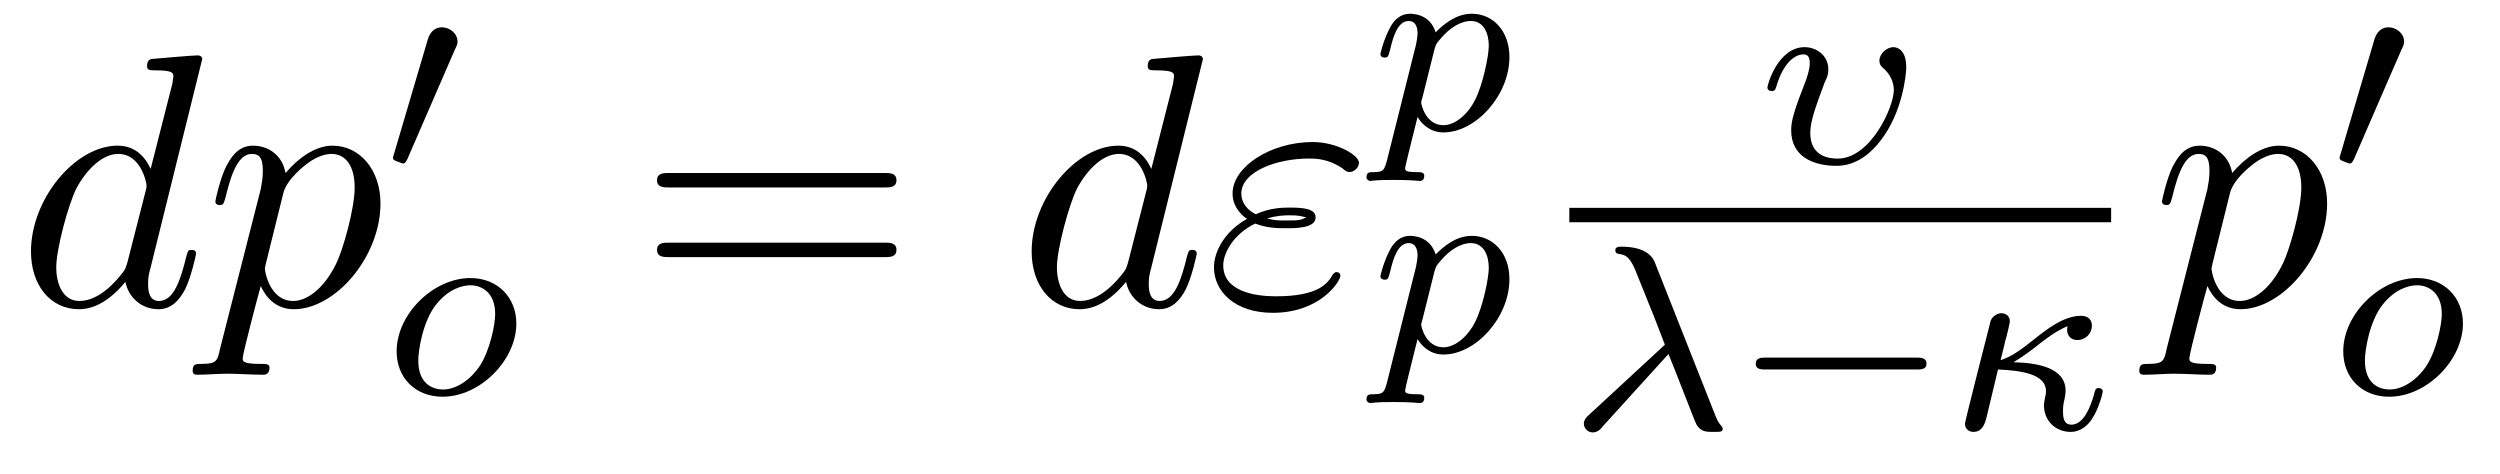
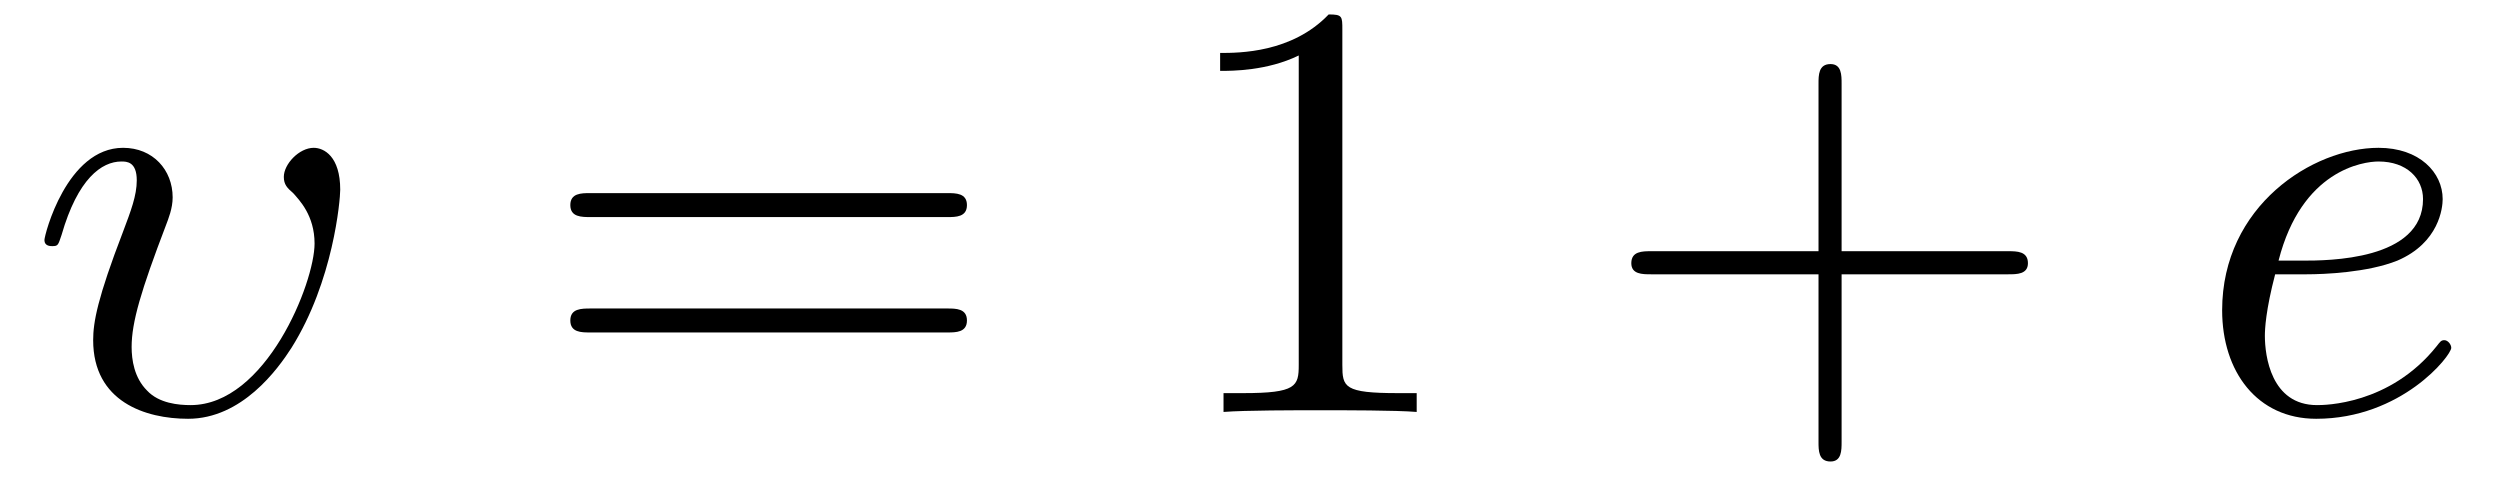
- <svg xmlns="http://www.w3.org/2000/svg" xmlns:xlink="http://www.w3.org/1999/xlink" viewBox="0 0 75.706 14.331" version="1.2">
+ <svg xmlns="http://www.w3.org/2000/svg" xmlns:xlink="http://www.w3.org/1999/xlink" viewBox="0 0 45.698 8.939" version="1.2">
  <defs>
    <g>
      <symbol overflow="visible" id="glyph0-0">
        <path style="stroke:none;" d="" />
      </symbol>
      <symbol overflow="visible" id="glyph0-1">
-         <path style="stroke:none;" d="M 5.625 -7.453 C 5.625 -7.453 5.625 -7.562 5.484 -7.562 C 5.328 -7.562 4.281 -7.469 4.094 -7.453 C 4.016 -7.438 3.953 -7.391 3.953 -7.234 C 3.953 -7.109 4.047 -7.109 4.203 -7.109 C 4.734 -7.109 4.75 -7.031 4.75 -6.922 L 4.719 -6.703 L 4.062 -4.125 C 3.875 -4.531 3.562 -4.828 3.062 -4.828 C 1.781 -4.828 0.438 -3.219 0.438 -1.625 C 0.438 -0.594 1.031 0.125 1.891 0.125 C 2.109 0.125 2.656 0.078 3.297 -0.703 C 3.391 -0.234 3.781 0.125 4.297 0.125 C 4.672 0.125 4.922 -0.125 5.109 -0.484 C 5.297 -0.875 5.438 -1.531 5.438 -1.562 C 5.438 -1.672 5.328 -1.672 5.297 -1.672 C 5.188 -1.672 5.188 -1.625 5.141 -1.469 C 4.969 -0.766 4.766 -0.125 4.312 -0.125 C 4.031 -0.125 3.984 -0.406 3.984 -0.625 C 3.984 -0.891 4.016 -0.953 4.062 -1.141 Z M 3.359 -1.297 C 3.297 -1.094 3.297 -1.078 3.141 -0.891 C 2.656 -0.297 2.219 -0.125 1.906 -0.125 C 1.359 -0.125 1.203 -0.719 1.203 -1.141 C 1.203 -1.688 1.562 -3.031 1.812 -3.531 C 2.156 -4.172 2.641 -4.578 3.078 -4.578 C 3.781 -4.578 3.938 -3.688 3.938 -3.625 C 3.938 -3.562 3.922 -3.484 3.906 -3.438 Z M 3.359 -1.297 " />
+         <path style="stroke:none;" d="M 5.719 -4.062 C 5.719 -4.672 5.422 -4.828 5.234 -4.828 C 4.969 -4.828 4.688 -4.531 4.688 -4.297 C 4.688 -4.156 4.75 -4.094 4.859 -4 C 4.969 -3.875 5.25 -3.594 5.25 -3.078 C 5.25 -2.359 4.359 -0.125 2.984 -0.125 C 2.766 -0.125 2.406 -0.156 2.188 -0.391 C 1.953 -0.625 1.906 -0.953 1.906 -1.188 C 1.906 -1.641 2.078 -2.219 2.531 -3.406 C 2.578 -3.531 2.656 -3.719 2.656 -3.922 C 2.656 -4.422 2.297 -4.828 1.75 -4.828 C 0.719 -4.828 0.312 -3.234 0.312 -3.141 C 0.312 -3.031 0.422 -3.031 0.453 -3.031 C 0.562 -3.031 0.562 -3.047 0.625 -3.234 C 0.922 -4.266 1.359 -4.578 1.719 -4.578 C 1.812 -4.578 2 -4.578 2 -4.234 C 2 -3.953 1.891 -3.672 1.75 -3.297 C 1.281 -2.078 1.203 -1.641 1.203 -1.312 C 1.203 -0.188 2.156 0.125 2.938 0.125 C 3.922 0.125 4.578 -0.781 4.828 -1.172 C 5.594 -2.391 5.719 -3.875 5.719 -4.062 Z M 5.719 -4.062 " />
      </symbol>
      <symbol overflow="visible" id="glyph0-2">
-         <path style="stroke:none;" d="M 0.484 1.328 C 0.406 1.703 0.375 1.781 -0.094 1.781 C -0.234 1.781 -0.344 1.781 -0.344 1.984 C -0.344 2.078 -0.297 2.109 -0.203 2.109 C 0.094 2.109 0.406 2.078 0.703 2.078 C 1.062 2.078 1.438 2.109 1.781 2.109 C 1.844 2.109 1.984 2.109 1.984 1.891 C 1.984 1.781 1.875 1.781 1.719 1.781 C 1.172 1.781 1.172 1.703 1.172 1.609 C 1.172 1.469 1.641 -0.312 1.719 -0.578 C 1.859 -0.266 2.156 0.125 2.719 0.125 C 3.984 0.125 5.344 -1.469 5.344 -3.078 C 5.344 -4.094 4.719 -4.828 3.891 -4.828 C 3.344 -4.828 2.828 -4.422 2.469 -4 C 2.359 -4.594 1.891 -4.828 1.484 -4.828 C 0.984 -4.828 0.781 -4.391 0.672 -4.203 C 0.484 -3.828 0.344 -3.172 0.344 -3.141 C 0.344 -3.031 0.453 -3.031 0.469 -3.031 C 0.578 -3.031 0.594 -3.047 0.656 -3.281 C 0.844 -4.062 1.062 -4.578 1.453 -4.578 C 1.641 -4.578 1.781 -4.5 1.781 -4.078 C 1.781 -3.828 1.75 -3.703 1.719 -3.516 Z M 2.406 -3.406 C 2.484 -3.703 2.781 -4 2.984 -4.172 C 3.359 -4.5 3.672 -4.578 3.859 -4.578 C 4.297 -4.578 4.562 -4.203 4.562 -3.562 C 4.562 -2.906 4.203 -1.656 4 -1.25 C 3.625 -0.484 3.109 -0.125 2.703 -0.125 C 1.984 -0.125 1.844 -1.031 1.844 -1.094 C 1.844 -1.109 1.844 -1.141 1.875 -1.266 Z M 2.406 -3.406 " />
-       </symbol>
-       <symbol overflow="visible" id="glyph0-3">
-         <path style="stroke:none;" d="M 1.531 -2.469 C 1.891 -2.328 2.219 -2.328 2.469 -2.328 C 2.766 -2.328 3.359 -2.328 3.359 -2.656 C 3.359 -2.922 2.984 -2.953 2.562 -2.953 C 2.328 -2.953 1.953 -2.938 1.547 -2.75 C 1.297 -2.875 1.109 -3.094 1.109 -3.375 C 1.109 -4.047 2.188 -4.438 3.156 -4.438 C 3.344 -4.438 3.734 -4.438 4.172 -4.141 C 4.281 -4.047 4.312 -4.031 4.391 -4.031 C 4.531 -4.031 4.672 -4.172 4.672 -4.312 C 4.672 -4.531 4.016 -4.938 3.266 -4.938 C 2.016 -4.938 0.844 -4.203 0.844 -3.375 C 0.844 -2.906 1.234 -2.641 1.281 -2.609 C 0.625 -2.25 0.281 -1.641 0.281 -1.141 C 0.281 -0.422 0.906 0.234 2.062 0.234 C 3.5 0.234 4.109 -0.719 4.109 -0.891 C 4.109 -0.953 4.062 -1 3.984 -1 C 3.938 -1 3.906 -0.953 3.875 -0.922 C 3.734 -0.672 3.469 -0.266 2.156 -0.266 C 1.5 -0.266 0.562 -0.422 0.562 -1.203 C 0.562 -1.578 0.875 -2.156 1.531 -2.469 Z M 1.891 -2.625 C 2.156 -2.703 2.375 -2.719 2.562 -2.719 C 2.828 -2.719 2.875 -2.703 3.078 -2.656 C 2.906 -2.578 2.891 -2.562 2.469 -2.562 C 2.234 -2.562 2.109 -2.562 1.891 -2.625 Z M 1.891 -2.625 " />
+         <path style="stroke:none;" d="M 2.047 -2.516 C 2.359 -2.516 3.156 -2.547 3.703 -2.766 C 4.469 -3.094 4.531 -3.734 4.531 -3.891 C 4.531 -4.375 4.109 -4.828 3.359 -4.828 C 2.156 -4.828 0.5 -3.766 0.5 -1.859 C 0.5 -0.734 1.141 0.125 2.219 0.125 C 3.781 0.125 4.688 -1.031 4.688 -1.172 C 4.688 -1.234 4.625 -1.312 4.562 -1.312 C 4.5 -1.312 4.484 -1.281 4.422 -1.203 C 3.562 -0.125 2.359 -0.125 2.234 -0.125 C 1.391 -0.125 1.281 -1.031 1.281 -1.391 C 1.281 -1.516 1.297 -1.859 1.469 -2.516 Z M 1.531 -2.766 C 1.953 -4.422 3.078 -4.578 3.359 -4.578 C 3.875 -4.578 4.172 -4.266 4.172 -3.891 C 4.172 -2.766 2.422 -2.766 1.969 -2.766 Z M 1.531 -2.766 " />
      </symbol>
      <symbol overflow="visible" id="glyph1-0">
        <path style="stroke:none;" d="" />
      </symbol>
      <symbol overflow="visible" id="glyph1-1">
-         <path style="stroke:none;" d="M 2.109 -3.781 C 2.156 -3.875 2.188 -3.938 2.188 -4.016 C 2.188 -4.281 1.938 -4.453 1.719 -4.453 C 1.406 -4.453 1.312 -4.172 1.281 -4.062 L 0.266 -0.625 C 0.234 -0.531 0.234 -0.516 0.234 -0.5 C 0.234 -0.438 0.281 -0.422 0.359 -0.391 C 0.516 -0.328 0.531 -0.328 0.547 -0.328 C 0.562 -0.328 0.609 -0.328 0.672 -0.469 Z M 2.109 -3.781 " />
+         <path style="stroke:none;" d="M 7.5 -3.562 C 7.656 -3.562 7.859 -3.562 7.859 -3.781 C 7.859 -4 7.656 -4 7.5 -4 L 0.969 -4 C 0.812 -4 0.609 -4 0.609 -3.781 C 0.609 -3.562 0.812 -3.562 0.984 -3.562 Z M 7.5 -1.453 C 7.656 -1.453 7.859 -1.453 7.859 -1.672 C 7.859 -1.891 7.656 -1.891 7.5 -1.891 L 0.984 -1.891 C 0.812 -1.891 0.609 -1.891 0.609 -1.672 C 0.609 -1.453 0.812 -1.453 0.969 -1.453 Z M 7.5 -1.453 " />
      </symbol>
      <symbol overflow="visible" id="glyph1-2">
-         <path style="stroke:none;" d="M 5.562 -1.812 C 5.703 -1.812 5.875 -1.812 5.875 -1.984 C 5.875 -2.172 5.703 -2.172 5.562 -2.172 L 1 -2.172 C 0.875 -2.172 0.703 -2.172 0.703 -1.984 C 0.703 -1.812 0.875 -1.812 1 -1.812 Z M 5.562 -1.812 " />
+         <path style="stroke:none;" d="M 3.203 -6.984 C 3.203 -7.234 3.203 -7.266 2.953 -7.266 C 2.281 -6.562 1.312 -6.562 0.969 -6.562 L 0.969 -6.234 C 1.188 -6.234 1.828 -6.234 2.406 -6.516 L 2.406 -0.859 C 2.406 -0.469 2.359 -0.344 1.391 -0.344 L 1.031 -0.344 L 1.031 0 C 1.422 -0.031 2.359 -0.031 2.797 -0.031 C 3.234 -0.031 4.188 -0.031 4.562 0 L 4.562 -0.344 L 4.219 -0.344 C 3.234 -0.344 3.203 -0.453 3.203 -0.859 Z M 3.203 -6.984 " />
      </symbol>
-       <symbol overflow="visible" id="glyph2-0">
-         <path style="stroke:none;" d="" />
-       </symbol>
-       <symbol overflow="visible" id="glyph2-1">
-         <path style="stroke:none;" d="M 3.969 -2.141 C 3.969 -2.922 3.406 -3.516 2.578 -3.516 C 1.453 -3.516 0.344 -2.422 0.344 -1.297 C 0.344 -0.484 0.922 0.078 1.734 0.078 C 2.875 0.078 3.969 -1.031 3.969 -2.141 Z M 1.75 -0.141 C 1.469 -0.141 1 -0.281 1 -1.016 C 1 -1.344 1.141 -2.203 1.531 -2.703 C 1.922 -3.203 2.359 -3.297 2.578 -3.297 C 2.906 -3.297 3.328 -3.094 3.328 -2.422 C 3.328 -2.109 3.172 -1.344 2.875 -0.875 C 2.578 -0.422 2.141 -0.141 1.75 -0.141 Z M 1.75 -0.141 " />
-       </symbol>
-       <symbol overflow="visible" id="glyph2-2">
-         <path style="stroke:none;" d="M 0.422 0.969 C 0.344 1.219 0.328 1.281 0.016 1.281 C -0.094 1.281 -0.188 1.281 -0.188 1.438 C -0.188 1.5 -0.125 1.547 -0.078 1.547 C 0 1.547 0.031 1.516 0.625 1.516 C 1.188 1.516 1.359 1.547 1.422 1.547 C 1.453 1.547 1.562 1.547 1.562 1.391 C 1.562 1.281 1.453 1.281 1.359 1.281 C 0.984 1.281 0.984 1.234 0.984 1.156 C 0.984 1.109 1.125 0.547 1.359 -0.391 C 1.469 -0.203 1.719 0.078 2.141 0.078 C 3.125 0.078 4.141 -1.047 4.141 -2.203 C 4.141 -3 3.641 -3.516 3 -3.516 C 2.516 -3.516 2.141 -3.188 1.906 -2.953 C 1.734 -3.516 1.203 -3.516 1.125 -3.516 C 0.844 -3.516 0.641 -3.328 0.516 -3.078 C 0.328 -2.719 0.234 -2.312 0.234 -2.297 C 0.234 -2.219 0.297 -2.188 0.359 -2.188 C 0.469 -2.188 0.469 -2.219 0.531 -2.438 C 0.625 -2.844 0.766 -3.297 1.094 -3.297 C 1.297 -3.297 1.359 -3.109 1.359 -2.922 C 1.359 -2.844 1.328 -2.641 1.312 -2.578 Z M 1.875 -2.453 C 1.922 -2.594 1.922 -2.609 2.047 -2.75 C 2.344 -3.109 2.688 -3.297 2.969 -3.297 C 3.375 -3.297 3.516 -2.906 3.516 -2.547 C 3.516 -2.25 3.344 -1.391 3.109 -0.922 C 2.906 -0.5 2.516 -0.141 2.141 -0.141 C 1.609 -0.141 1.469 -0.766 1.469 -0.828 C 1.469 -0.844 1.484 -0.922 1.5 -0.953 Z M 1.875 -2.453 " />
-       </symbol>
-       <symbol overflow="visible" id="glyph2-3">
-         <path style="stroke:none;" d="M 4.438 -2.906 C 4.438 -3.516 4.078 -3.516 4.047 -3.516 C 3.844 -3.516 3.625 -3.312 3.625 -3.109 C 3.625 -2.984 3.688 -2.922 3.766 -2.859 C 3.938 -2.703 4.062 -2.469 4.062 -2.219 C 4.062 -1.703 3.359 -0.141 2.359 -0.141 C 2.078 -0.141 1.531 -0.219 1.531 -0.922 C 1.531 -1.297 1.734 -1.812 1.969 -2.453 C 2.047 -2.609 2.078 -2.688 2.078 -2.844 C 2.078 -3.266 1.719 -3.516 1.359 -3.516 C 0.562 -3.516 0.234 -2.391 0.234 -2.297 C 0.234 -2.219 0.297 -2.188 0.359 -2.188 C 0.469 -2.188 0.469 -2.234 0.5 -2.312 C 0.703 -3.016 1.047 -3.297 1.328 -3.297 C 1.453 -3.297 1.516 -3.219 1.516 -3.031 C 1.516 -2.859 1.453 -2.672 1.406 -2.531 C 1.047 -1.609 0.953 -1.297 0.953 -1 C 0.953 -0.188 1.641 0.078 2.328 0.078 C 2.953 0.078 3.406 -0.344 3.672 -0.703 C 4.312 -1.531 4.438 -2.656 4.438 -2.906 Z M 4.438 -2.906 " />
-       </symbol>
-       <symbol overflow="visible" id="glyph2-4">
-         <path style="stroke:none;" d="M 3 -2.281 C 3.297 -1.562 3.781 -0.266 3.859 -0.125 C 4 0.078 4.156 0.078 4.344 0.078 C 4.578 0.078 4.641 0.078 4.641 -0.016 C 4.641 -0.062 4.625 -0.078 4.594 -0.109 C 4.5 -0.219 4.469 -0.297 4.406 -0.453 L 2.609 -5 C 2.562 -5.141 2.406 -5.531 1.578 -5.531 C 1.5 -5.531 1.391 -5.531 1.391 -5.422 C 1.391 -5.328 1.469 -5.312 1.5 -5.312 C 1.672 -5.281 1.812 -5.266 2 -4.812 L 2.578 -3.375 L 2.891 -2.562 L 0.609 -0.453 C 0.516 -0.375 0.438 -0.281 0.438 -0.172 C 0.438 -0.016 0.578 0.094 0.703 0.094 C 0.828 0.094 0.938 0.016 1 -0.078 Z M 3 -2.281 " />
-       </symbol>
-       <symbol overflow="visible" id="glyph2-5">
-         <path style="stroke:none;" d="M 1.922 -2.031 C 2.188 -2.188 2.547 -2.453 2.734 -2.609 C 3.219 -2.984 3.422 -3.062 3.562 -3.125 C 3.547 -3.094 3.547 -3.031 3.547 -3 C 3.547 -2.844 3.656 -2.703 3.859 -2.703 C 4.094 -2.703 4.297 -2.891 4.297 -3.141 C 4.297 -3.297 4.203 -3.438 3.969 -3.438 C 3.453 -3.438 2.953 -3.047 2.578 -2.75 C 2.109 -2.375 1.859 -2.203 1.531 -2.094 C 1.625 -2.469 1.641 -2.531 1.672 -2.672 C 1.734 -2.875 1.812 -3.234 1.812 -3.266 C 1.812 -3.438 1.688 -3.516 1.547 -3.516 C 1.484 -3.516 1.312 -3.469 1.234 -3.297 C 1.219 -3.234 0.453 -0.25 0.453 -0.172 C 0.453 0.016 0.609 0.078 0.703 0.078 C 0.984 0.078 1.047 -0.172 1.094 -0.312 L 1.453 -1.812 C 2.125 -1.781 2.906 -1.688 2.906 -1.156 C 2.906 -1.078 2.891 -1 2.875 -0.953 C 2.859 -0.891 2.844 -0.75 2.844 -0.734 C 2.844 -0.25 3.203 0.078 3.656 0.078 C 3.969 0.078 4.188 -0.141 4.297 -0.312 C 4.5 -0.609 4.625 -1.094 4.625 -1.141 C 4.625 -1.219 4.562 -1.25 4.5 -1.25 C 4.406 -1.25 4.391 -1.188 4.359 -1.047 C 4.25 -0.672 4.047 -0.141 3.672 -0.141 C 3.469 -0.141 3.422 -0.312 3.422 -0.531 C 3.422 -0.641 3.422 -0.734 3.469 -0.922 C 3.484 -1.016 3.5 -1.078 3.5 -1.172 C 3.5 -1.875 2.625 -2.016 1.922 -2.031 Z M 1.922 -2.031 " />
-       </symbol>
-       <symbol overflow="visible" id="glyph3-0">
-         <path style="stroke:none;" d="" />
-       </symbol>
-       <symbol overflow="visible" id="glyph3-1">
-         <path style="stroke:none;" d="M 7.5 -3.562 C 7.656 -3.562 7.859 -3.562 7.859 -3.781 C 7.859 -4 7.656 -4 7.5 -4 L 0.969 -4 C 0.812 -4 0.609 -4 0.609 -3.781 C 0.609 -3.562 0.812 -3.562 0.984 -3.562 Z M 7.5 -1.453 C 7.656 -1.453 7.859 -1.453 7.859 -1.672 C 7.859 -1.891 7.656 -1.891 7.5 -1.891 L 0.984 -1.891 C 0.812 -1.891 0.609 -1.891 0.609 -1.672 C 0.609 -1.453 0.812 -1.453 0.969 -1.453 Z M 7.5 -1.453 " />
+       <symbol overflow="visible" id="glyph1-3">
+         <path style="stroke:none;" d="M 4.453 -2.516 L 7.5 -2.516 C 7.656 -2.516 7.859 -2.516 7.859 -2.719 C 7.859 -2.938 7.656 -2.938 7.5 -2.938 L 4.453 -2.938 L 4.453 -6 C 4.453 -6.156 4.453 -6.359 4.25 -6.359 C 4.031 -6.359 4.031 -6.156 4.031 -6 L 4.031 -2.938 L 0.969 -2.938 C 0.812 -2.938 0.609 -2.938 0.609 -2.719 C 0.609 -2.516 0.812 -2.516 0.969 -2.516 L 4.031 -2.516 L 4.031 0.547 C 4.031 0.703 4.031 0.906 4.25 0.906 C 4.453 0.906 4.453 0.703 4.453 0.547 Z M 4.453 -2.516 " />
      </symbol>
    </g>
+     <clipPath id="clip1">
+       <path d="M 29 1 L 38 1 L 38 8.938 L 29 8.938 Z M 29 1 " />
+     </clipPath>
  </defs>
  <g id="surface1">
    <g style="fill:rgb(0%,0%,0%);fill-opacity:1;">
-       <use xlink:href="#glyph0-1" x="0.5" y="9.239" />
-       <use xlink:href="#glyph0-2" x="6.178" y="9.239" />
+       <use xlink:href="#glyph0-1" x="0.5" y="7.53" />
    </g>
    <g style="fill:rgb(0%,0%,0%);fill-opacity:1;">
-       <use xlink:href="#glyph1-1" x="11.667" y="5.28" />
+       <use xlink:href="#glyph1-1" x="9.816" y="7.53" />
    </g>
    <g style="fill:rgb(0%,0%,0%);fill-opacity:1;">
-       <use xlink:href="#glyph2-1" x="11.667" y="11.936" />
+       <use xlink:href="#glyph1-2" x="21.334" y="7.53" />
+     </g>
+     <g clip-path="url(#clip1)" clip-rule="nonzero">
+       <g style="fill:rgb(0%,0%,0%);fill-opacity:1;">
+         <use xlink:href="#glyph1-3" x="29.21" y="7.53" />
+       </g>
    </g>
    <g style="fill:rgb(0%,0%,0%);fill-opacity:1;">
-       <use xlink:href="#glyph3-1" x="19.288" y="9.239" />
-     </g>
-     <g style="fill:rgb(0%,0%,0%);fill-opacity:1;">
-       <use xlink:href="#glyph0-1" x="30.803" y="9.239" />
-       <use xlink:href="#glyph0-3" x="36.481" y="9.239" />
-     </g>
-     <g style="fill:rgb(0%,0%,0%);fill-opacity:1;">
-       <use xlink:href="#glyph2-2" x="41.568" y="3.932" />
-     </g>
-     <g style="fill:rgb(0%,0%,0%);fill-opacity:1;">
-       <use xlink:href="#glyph2-2" x="41.568" y="10.658" />
-     </g>
-     <g style="fill:rgb(0%,0%,0%);fill-opacity:1;">
-       <use xlink:href="#glyph2-3" x="53.288" y="4.944" />
-     </g>
-     <path style="fill:none;stroke-width:0.436;stroke-linecap:butt;stroke-linejoin:miter;stroke:rgb(0%,0%,0%);stroke-opacity:1;stroke-miterlimit:10;" d="M -0.002 0 L 16.405 0 " transform="matrix(1,0,0,-1,47.525,6.512)" />
-     <g style="fill:rgb(0%,0%,0%);fill-opacity:1;">
-       <use xlink:href="#glyph2-4" x="47.525" y="13.001" />
-     </g>
-     <g style="fill:rgb(0%,0%,0%);fill-opacity:1;">
-       <use xlink:href="#glyph1-2" x="52.465" y="13.001" />
-     </g>
-     <g style="fill:rgb(0%,0%,0%);fill-opacity:1;">
-       <use xlink:href="#glyph2-5" x="59.051" y="13.001" />
-     </g>
-     <g style="fill:rgb(0%,0%,0%);fill-opacity:1;">
-       <use xlink:href="#glyph0-2" x="65.127" y="9.239" />
-     </g>
-     <g style="fill:rgb(0%,0%,0%);fill-opacity:1;">
-       <use xlink:href="#glyph1-1" x="70.615" y="5.28" />
-     </g>
-     <g style="fill:rgb(0%,0%,0%);fill-opacity:1;">
-       <use xlink:href="#glyph2-1" x="70.615" y="11.936" />
+       <use xlink:href="#glyph0-2" x="40.119" y="7.53" />
    </g>
  </g>
</svg>
